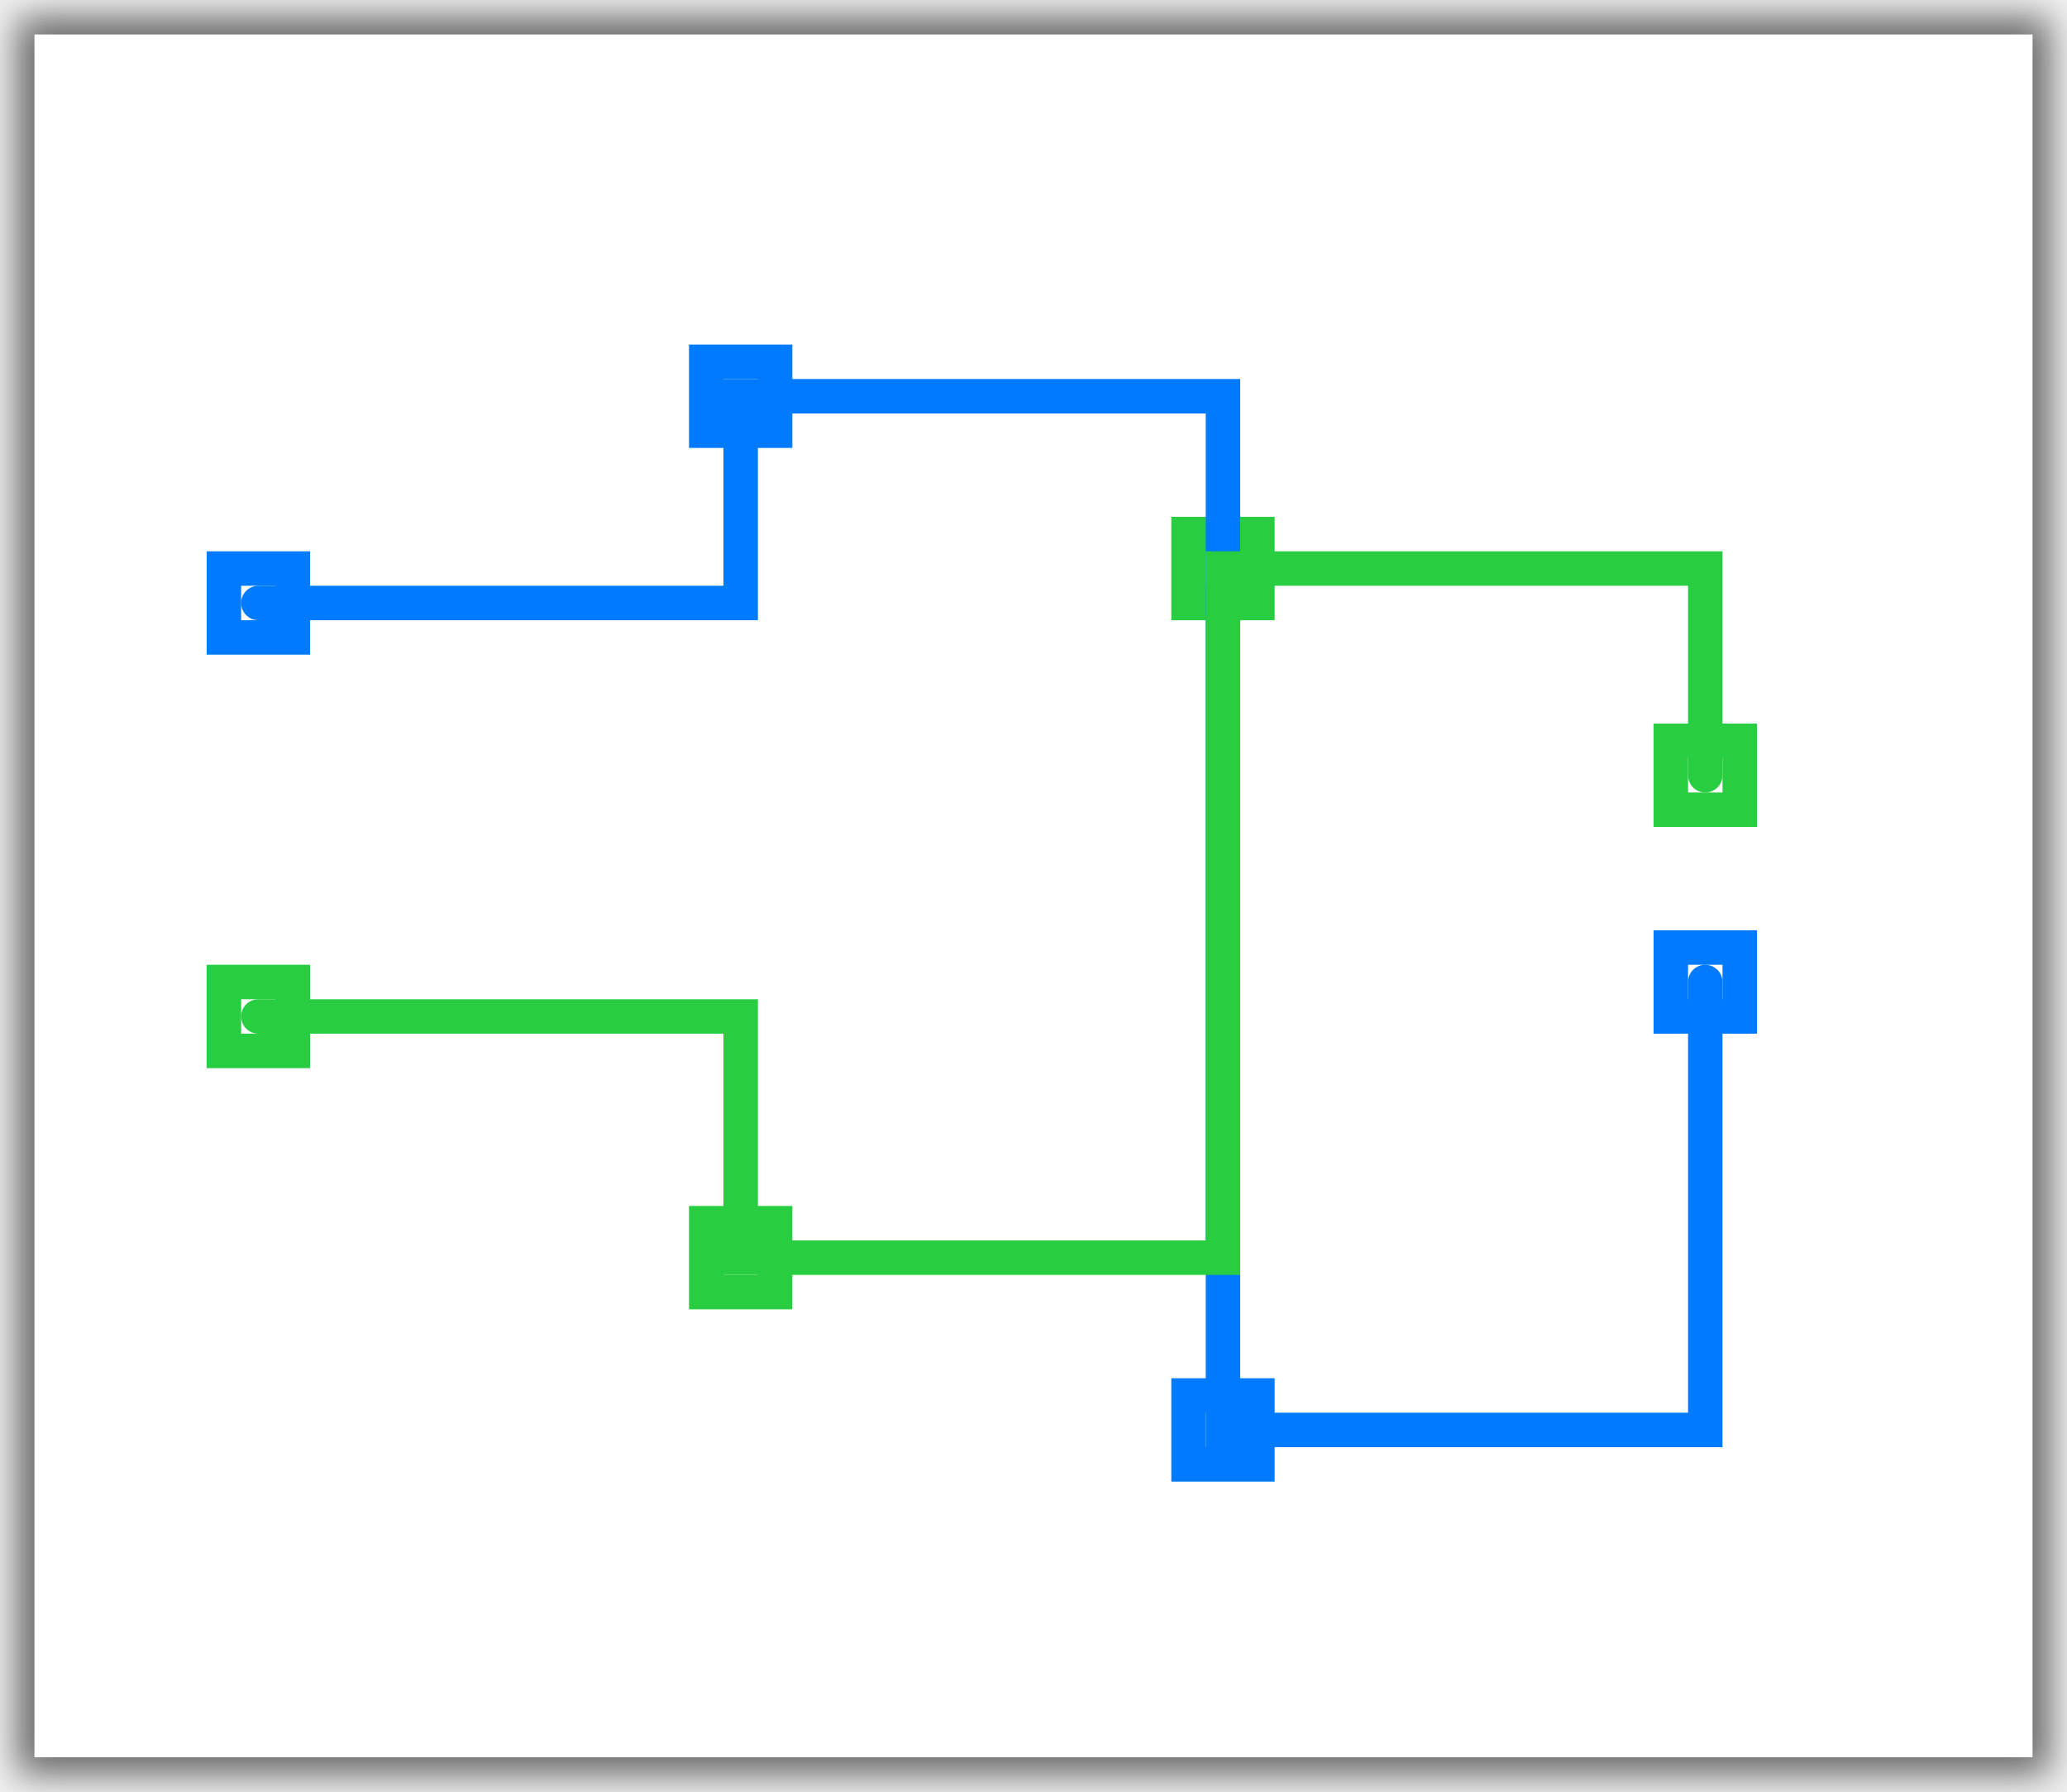
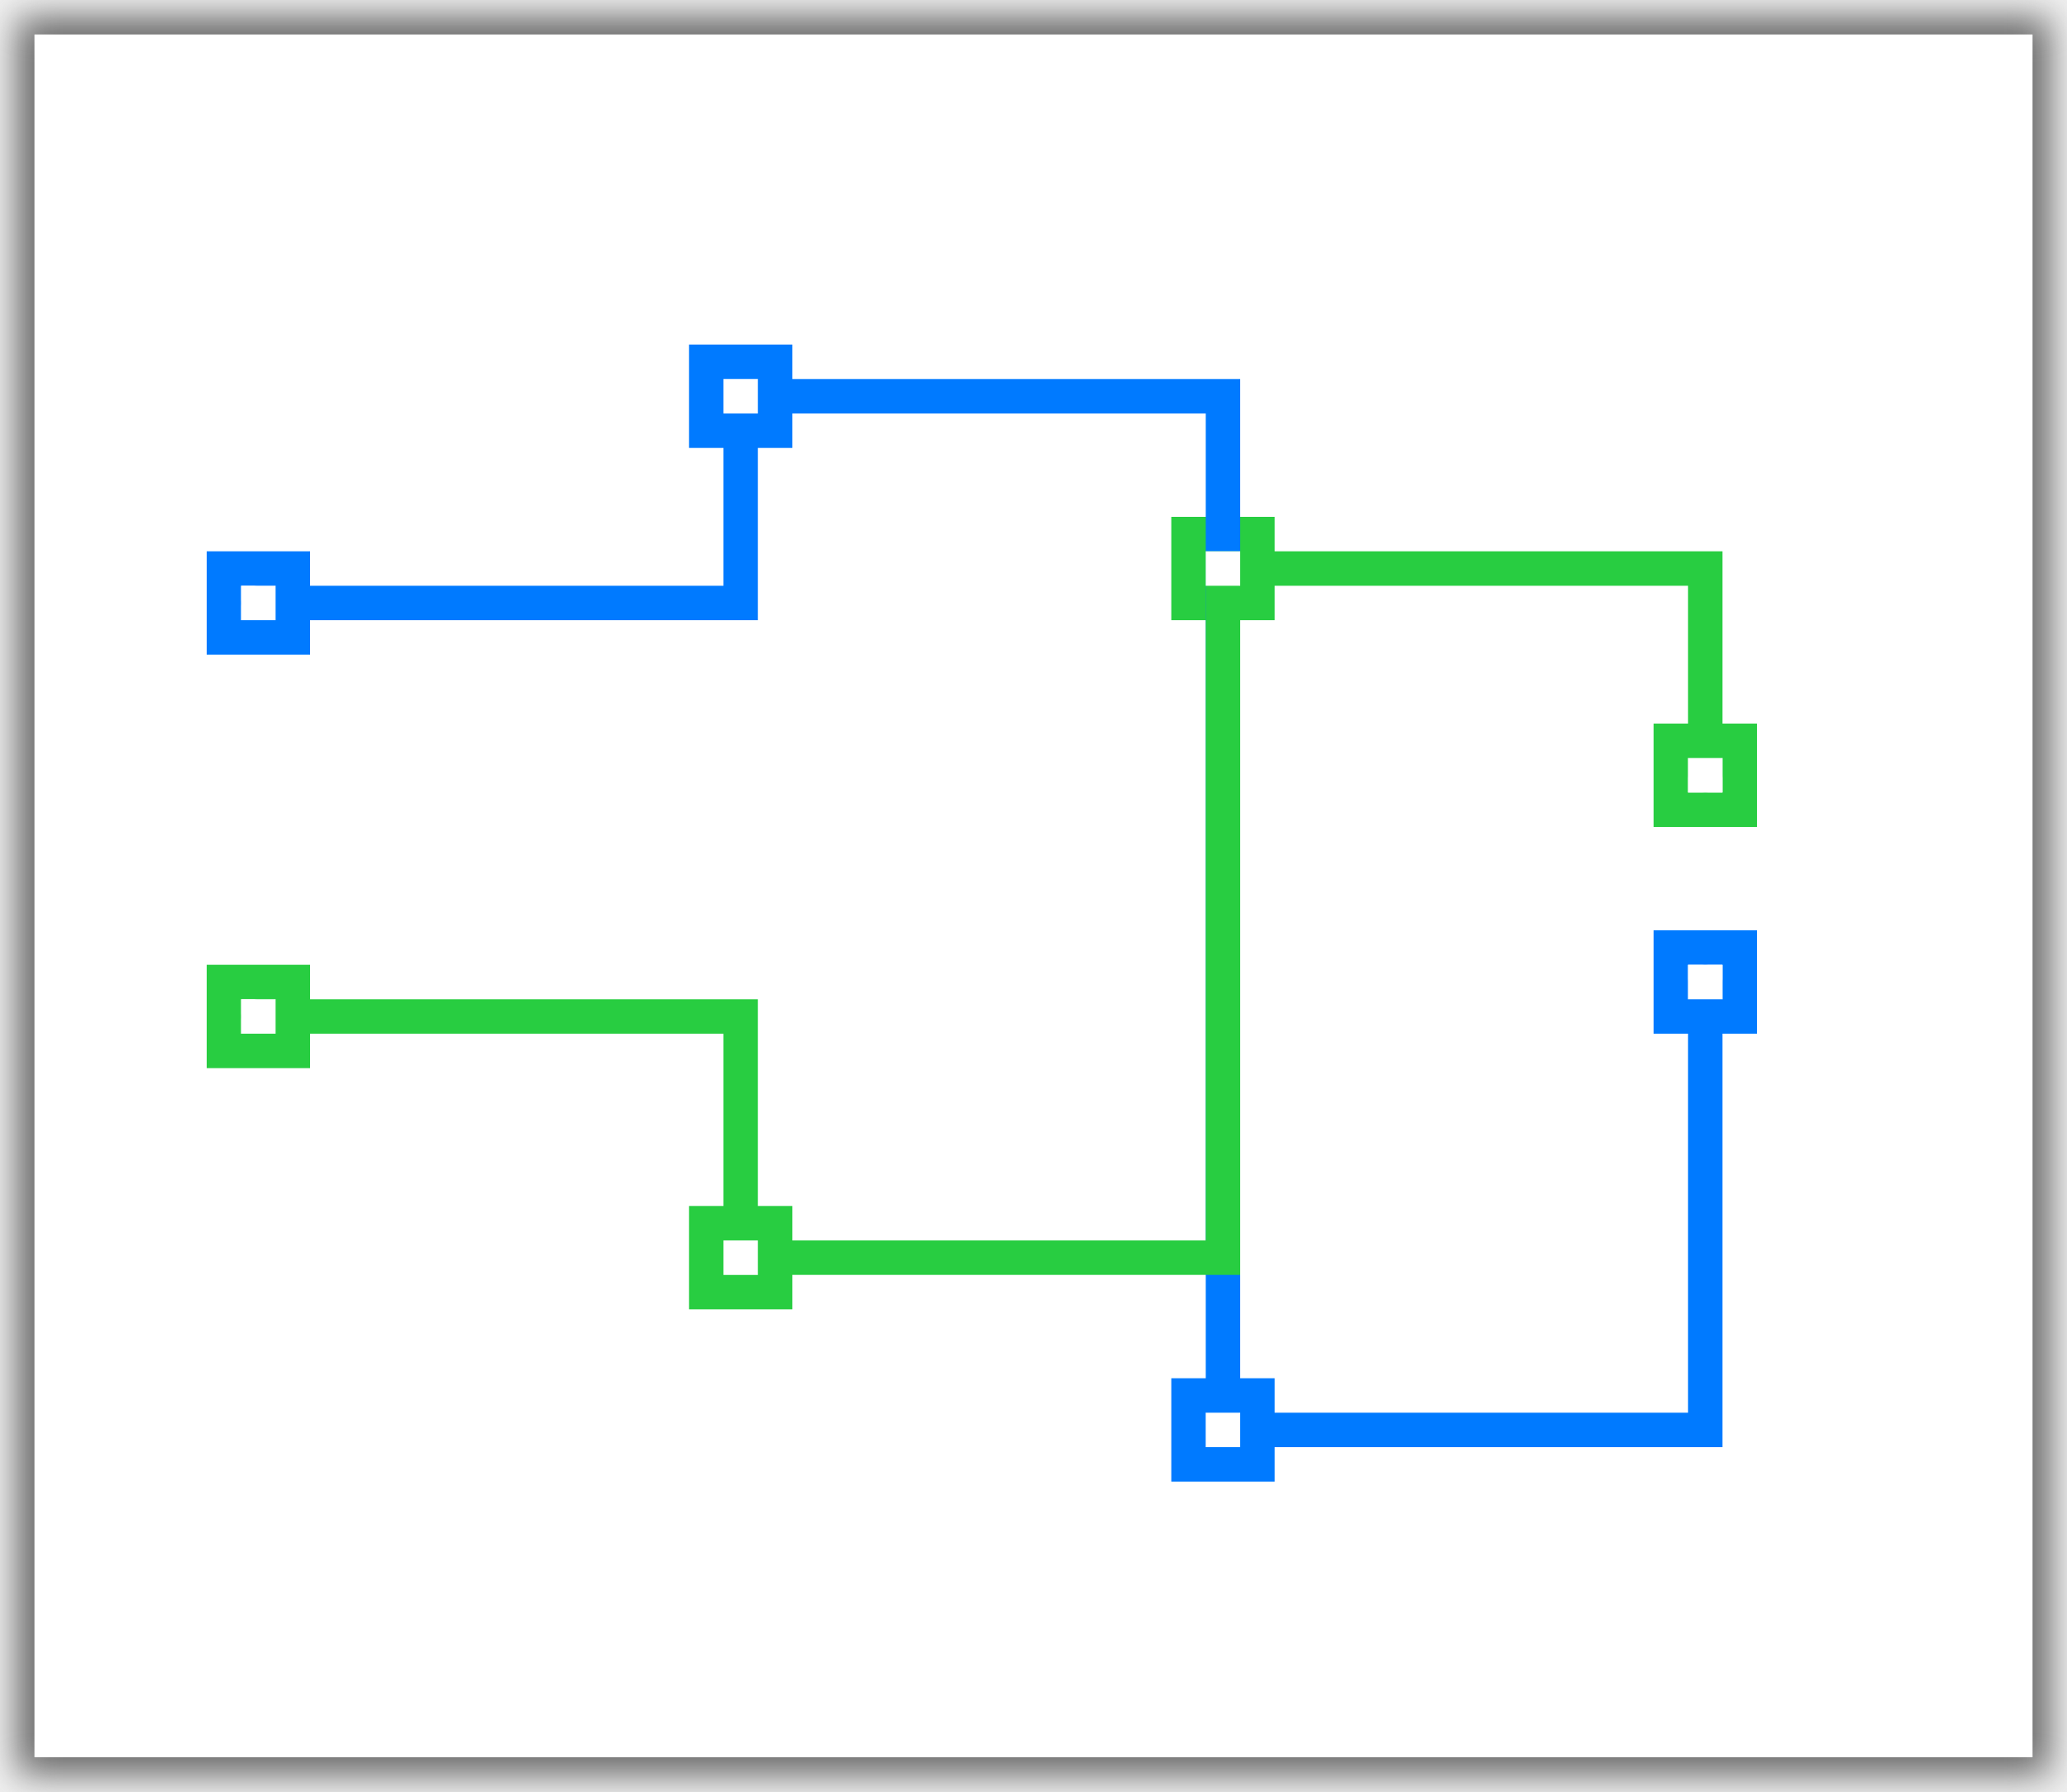
<svg xmlns="http://www.w3.org/2000/svg" height="52" viewBox="0 0 60 52" width="60">
  <filter id="a" color-interpolation-filters="sRGB" height="1.052" width="1.045" x="-.022" y="-.026">
    <feGaussianBlur stdDeviation=".555" />
  </filter>
  <path d="m.5.5h59v51h-59z" fill="#656565" filter="url(#a)" />
  <path d="m1 1h58v50h-58z" fill="#fff" />
  <path d="m6 16v3h3v-3zm1 1h1v1h-1z" fill="#007aff" />
  <g fill="#28cd41">
    <path d="m6 28v3h3v-3zm1 1h1v1h-1z" />
    <path d="m20 35v3h3v-3zm1 1h1v1h-1z" />
    <path d="m34 15v3h3v-3zm1 1h1v1h-1z" />
    <path d="m48 21v3h3v-3zm1 1h1v1h-1z" />
  </g>
  <g fill="#007aff">
    <path d="m20 10v3h3v-3zm1 1h1v1h-1z" />
    <path d="m48 27v3h3v-3zm1 1h1v1h-1z" />
    <path d="m34 40v3h3v-3zm1 1h1v1h-1z" />
  </g>
  <path d="m7.5 17.5h14v-6h14v30h14v-13" fill="none" stroke="#007aff" stroke-linecap="round" />
  <path d="m7.5 29.5h14v7h14v-20h14v6" fill="none" stroke="#28cd41" stroke-linecap="round" />
+   <g fill="#fff">
+     <path d="m49 22h1v1h-1z" />
+     <path d="m35 16h1v1h-1z" />
+     <path d="m21 11h1v1h-1z" />
+     <path d="m7 17h1v1h-1z" />
+     <path d="m7 29h1v1h-1z" />
+     <path d="m21 36h1v1h-1z" />
+     <path d="m35 41h1v1h-1z" />
+     <path d="m49 28h1v1h-1z" />
+   </g>
</svg>
